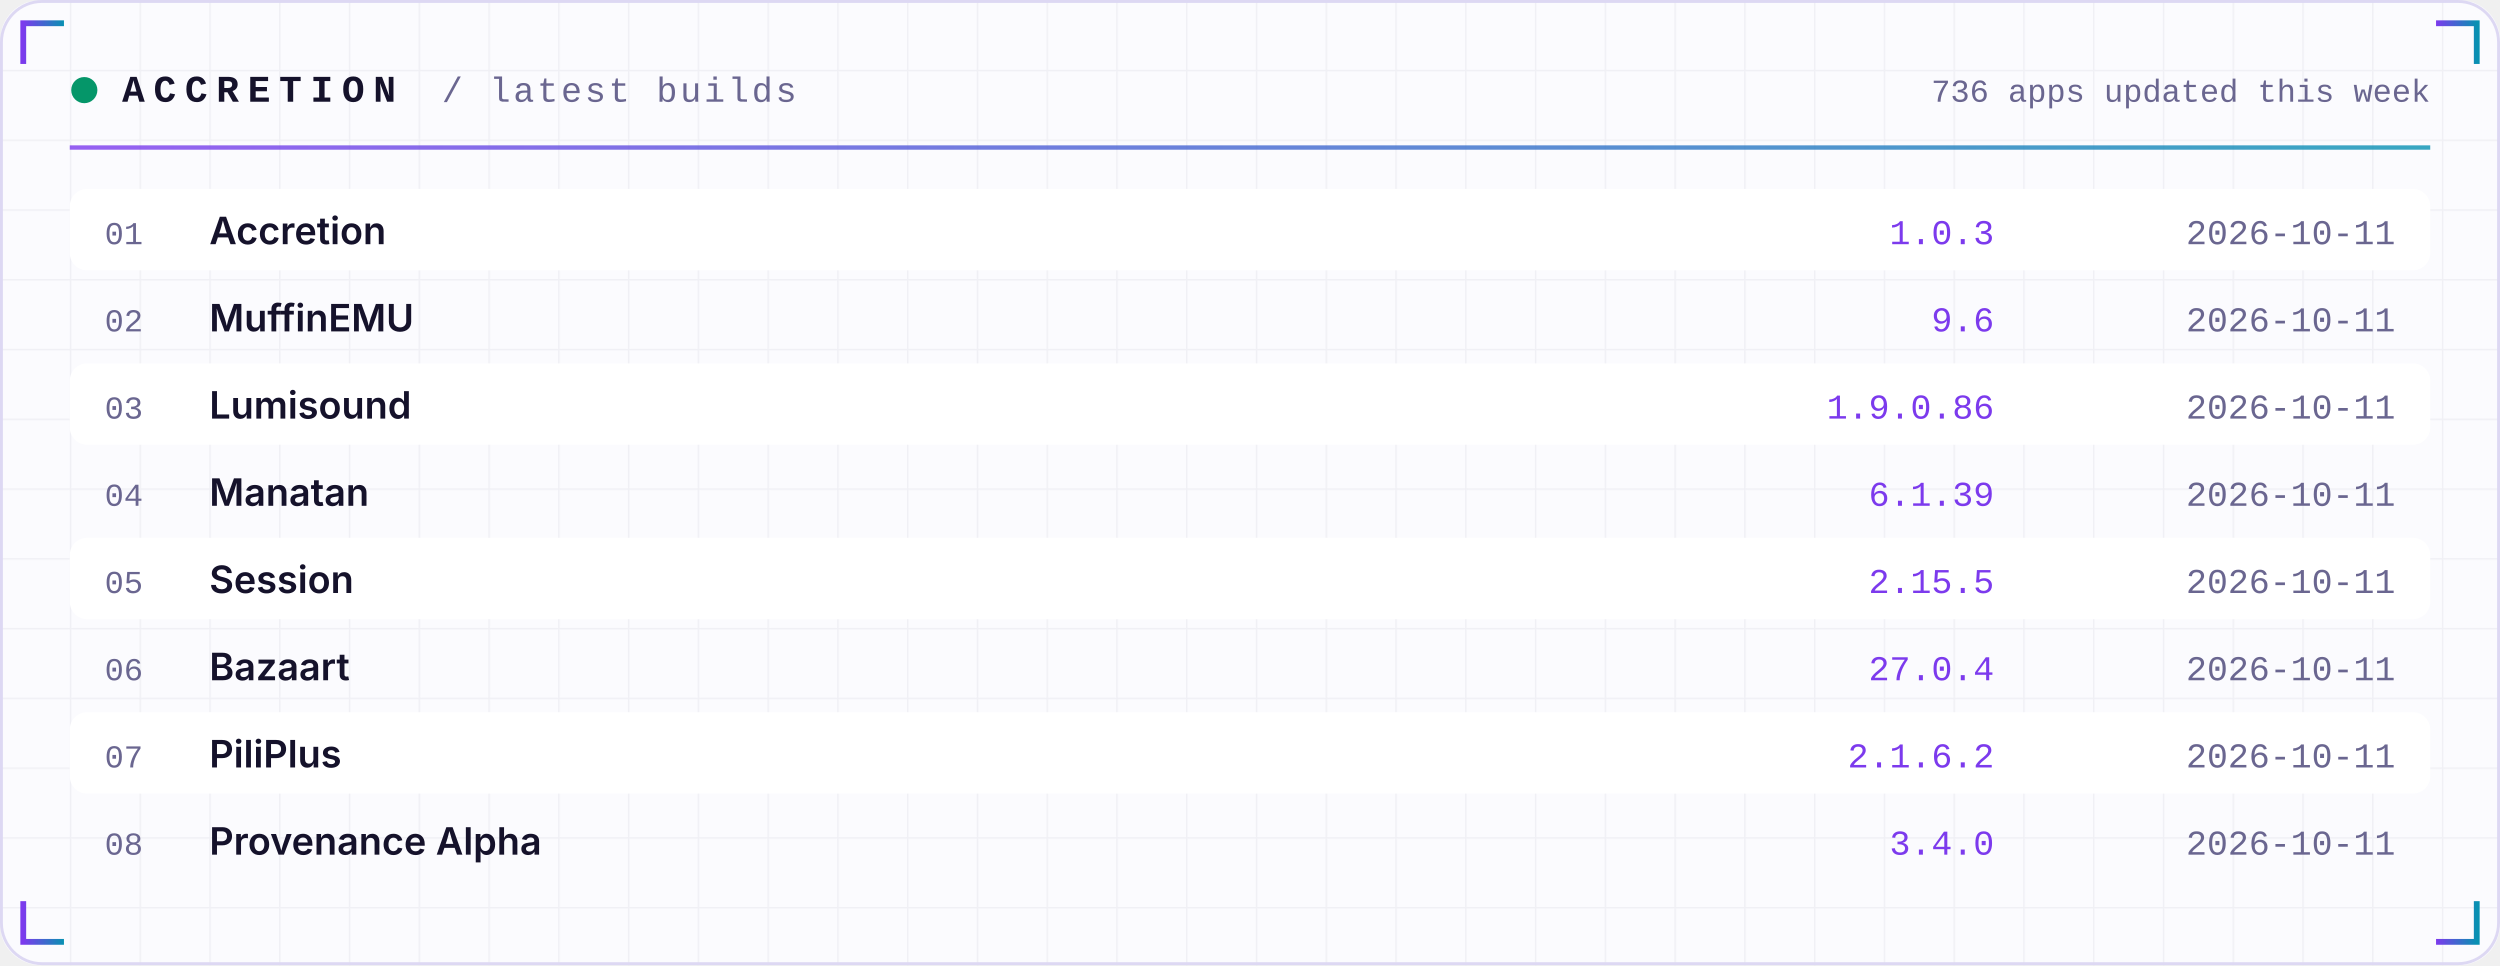
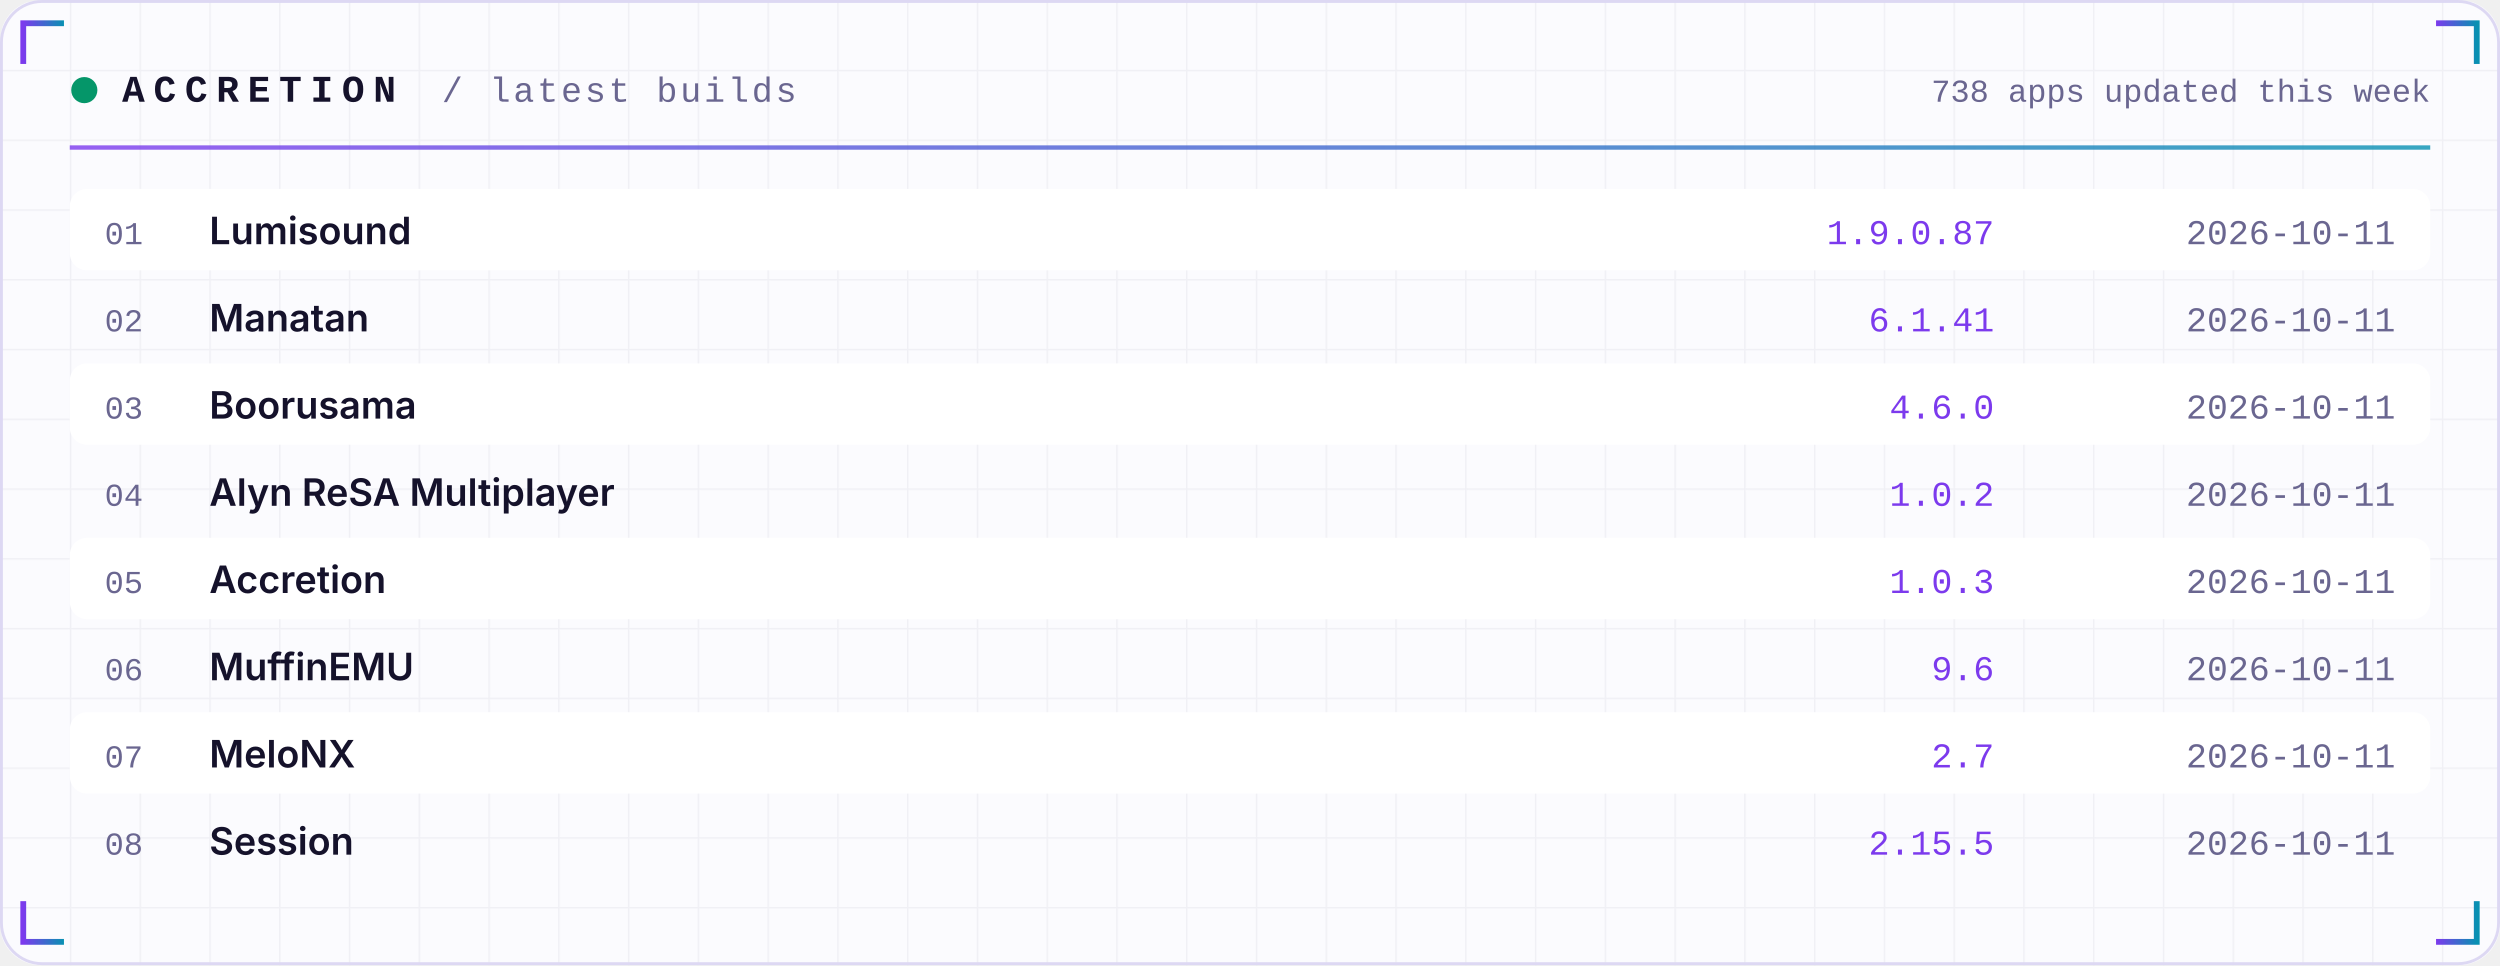
<svg xmlns="http://www.w3.org/2000/svg" width="860" height="332" viewBox="0 0 860 332" role="img">
  <defs>
    <linearGradient id="acc" x1="0" x2="1">
      <stop offset="0" stop-color="#7C3AED" />
      <stop offset="1" stop-color="#0891B2" />
    </linearGradient>
    <linearGradient id="area" x1="0" x2="0" y1="0" y2="1">
      <stop offset="0" stop-color="#7C3AED" stop-opacity="0.35" />
      <stop offset="1" stop-color="#7C3AED" stop-opacity="0" />
    </linearGradient>
    <pattern id="grid" width="24" height="24" patternUnits="userSpaceOnUse">
      <path d="M24 0H0V24" fill="none" stroke="#1E1B4B" stroke-opacity="0.05" />
    </pattern>
  </defs>
  <rect width="860" height="332" rx="14" fill="#FBFBFE" />
  <rect width="860" height="332" rx="14" fill="url(#grid)" />
  <rect x="0.5" y="0.5" width="859" height="331" rx="14" fill="none" stroke="#DDD8F3" />
  <path d="M8 22 V8 H22" stroke="url(#acc)" stroke-width="2" fill="none" />
  <path d="M852 22 V8 H838" stroke="url(#acc)" stroke-width="2" fill="none" />
  <path d="M8 310 V324 H22" stroke="url(#acc)" stroke-width="2" fill="none" />
  <path d="M852 310 V324 H838" stroke="url(#acc)" stroke-width="2" fill="none" />
  <circle cx="29" cy="31" r="4.5" fill="#059669">
    <animate attributeName="opacity" values="1;0.25;1" dur="2.4s" repeatCount="indefinite" />
  </circle>
  <text x="42" y="35" font-family="ui-monospace,SFMono-Regular,Menlo,Consolas,'Liberation Mono',monospace" font-size="13" font-weight="700" fill="#15122B" text-anchor="start" letter-spacing="3">ACCRETION</text>
  <text x="152" y="35" font-family="ui-monospace,SFMono-Regular,Menlo,Consolas,'Liberation Mono',monospace" font-size="12" font-weight="400" fill="#6A6690" text-anchor="start" letter-spacing="1">/ latest builds</text>
-   <text x="836" y="35" font-family="ui-monospace,SFMono-Regular,Menlo,Consolas,'Liberation Mono',monospace" font-size="11" font-weight="400" fill="#6A6690" text-anchor="end" letter-spacing="0">736 apps updated this week</text>
+   <text x="836" y="35" font-family="ui-monospace,SFMono-Regular,Menlo,Consolas,'Liberation Mono',monospace" font-size="11" font-weight="400" fill="#6A6690" text-anchor="end" letter-spacing="0">738 apps updated this week</text>
  <rect x="24" y="50" width="812" height="1.5" fill="url(#acc)" opacity="0.8" />
  <rect x="24" y="65" width="812" height="28" rx="6" fill="#FFFFFF" />
  <text x="36" y="84" font-family="ui-monospace,SFMono-Regular,Menlo,Consolas,'Liberation Mono',monospace" font-size="11" font-weight="400" fill="#6A6690" text-anchor="start" letter-spacing="0">01</text>
-   <text x="72" y="84" font-family="-apple-system,BlinkMacSystemFont,'Segoe UI',Inter,Helvetica,Arial,sans-serif" font-size="13" font-weight="600" fill="#15122B" text-anchor="start" letter-spacing="0">Accretion</text>
-   <text x="686" y="84" font-family="ui-monospace,SFMono-Regular,Menlo,Consolas,'Liberation Mono',monospace" font-size="12" font-weight="400" fill="#7C3AED" text-anchor="end" letter-spacing="0">1.0.3</text>
+   <text x="72" y="84" font-family="-apple-system,BlinkMacSystemFont,'Segoe UI',Inter,Helvetica,Arial,sans-serif" font-size="13" font-weight="600" fill="#15122B" text-anchor="start" letter-spacing="0">Lumisound</text>
+   <text x="686" y="84" font-family="ui-monospace,SFMono-Regular,Menlo,Consolas,'Liberation Mono',monospace" font-size="12" font-weight="400" fill="#7C3AED" text-anchor="end" letter-spacing="0">1.9.0.87</text>
  <text x="824" y="84" font-family="ui-monospace,SFMono-Regular,Menlo,Consolas,'Liberation Mono',monospace" font-size="12" font-weight="400" fill="#6A6690" text-anchor="end" letter-spacing="0">2026-10-11</text>
  <text x="36" y="114" font-family="ui-monospace,SFMono-Regular,Menlo,Consolas,'Liberation Mono',monospace" font-size="11" font-weight="400" fill="#6A6690" text-anchor="start" letter-spacing="0">02</text>
-   <text x="72" y="114" font-family="-apple-system,BlinkMacSystemFont,'Segoe UI',Inter,Helvetica,Arial,sans-serif" font-size="13" font-weight="600" fill="#15122B" text-anchor="start" letter-spacing="0">MuffinEMU</text>
-   <text x="686" y="114" font-family="ui-monospace,SFMono-Regular,Menlo,Consolas,'Liberation Mono',monospace" font-size="12" font-weight="400" fill="#7C3AED" text-anchor="end" letter-spacing="0">9.6</text>
+   <text x="72" y="114" font-family="-apple-system,BlinkMacSystemFont,'Segoe UI',Inter,Helvetica,Arial,sans-serif" font-size="13" font-weight="600" fill="#15122B" text-anchor="start" letter-spacing="0">Manatan</text>
+   <text x="686" y="114" font-family="ui-monospace,SFMono-Regular,Menlo,Consolas,'Liberation Mono',monospace" font-size="12" font-weight="400" fill="#7C3AED" text-anchor="end" letter-spacing="0">6.1.41</text>
  <text x="824" y="114" font-family="ui-monospace,SFMono-Regular,Menlo,Consolas,'Liberation Mono',monospace" font-size="12" font-weight="400" fill="#6A6690" text-anchor="end" letter-spacing="0">2026-10-11</text>
  <rect x="24" y="125" width="812" height="28" rx="6" fill="#FFFFFF" />
  <text x="36" y="144" font-family="ui-monospace,SFMono-Regular,Menlo,Consolas,'Liberation Mono',monospace" font-size="11" font-weight="400" fill="#6A6690" text-anchor="start" letter-spacing="0">03</text>
-   <text x="72" y="144" font-family="-apple-system,BlinkMacSystemFont,'Segoe UI',Inter,Helvetica,Arial,sans-serif" font-size="13" font-weight="600" fill="#15122B" text-anchor="start" letter-spacing="0">Lumisound</text>
-   <text x="686" y="144" font-family="ui-monospace,SFMono-Regular,Menlo,Consolas,'Liberation Mono',monospace" font-size="12" font-weight="400" fill="#7C3AED" text-anchor="end" letter-spacing="0">1.9.0.86</text>
+   <text x="72" y="144" font-family="-apple-system,BlinkMacSystemFont,'Segoe UI',Inter,Helvetica,Arial,sans-serif" font-size="13" font-weight="600" fill="#15122B" text-anchor="start" letter-spacing="0">Boorusama</text>
+   <text x="686" y="144" font-family="ui-monospace,SFMono-Regular,Menlo,Consolas,'Liberation Mono',monospace" font-size="12" font-weight="400" fill="#7C3AED" text-anchor="end" letter-spacing="0">4.6.0</text>
  <text x="824" y="144" font-family="ui-monospace,SFMono-Regular,Menlo,Consolas,'Liberation Mono',monospace" font-size="12" font-weight="400" fill="#6A6690" text-anchor="end" letter-spacing="0">2026-10-11</text>
  <text x="36" y="174" font-family="ui-monospace,SFMono-Regular,Menlo,Consolas,'Liberation Mono',monospace" font-size="11" font-weight="400" fill="#6A6690" text-anchor="start" letter-spacing="0">04</text>
-   <text x="72" y="174" font-family="-apple-system,BlinkMacSystemFont,'Segoe UI',Inter,Helvetica,Arial,sans-serif" font-size="13" font-weight="600" fill="#15122B" text-anchor="start" letter-spacing="0">Manatan</text>
-   <text x="686" y="174" font-family="ui-monospace,SFMono-Regular,Menlo,Consolas,'Liberation Mono',monospace" font-size="12" font-weight="400" fill="#7C3AED" text-anchor="end" letter-spacing="0">6.1.39</text>
+   <text x="72" y="174" font-family="-apple-system,BlinkMacSystemFont,'Segoe UI',Inter,Helvetica,Arial,sans-serif" font-size="13" font-weight="600" fill="#15122B" text-anchor="start" letter-spacing="0">Alyn ReSA Multiplayer</text>
+   <text x="686" y="174" font-family="ui-monospace,SFMono-Regular,Menlo,Consolas,'Liberation Mono',monospace" font-size="12" font-weight="400" fill="#7C3AED" text-anchor="end" letter-spacing="0">1.0.2</text>
  <text x="824" y="174" font-family="ui-monospace,SFMono-Regular,Menlo,Consolas,'Liberation Mono',monospace" font-size="12" font-weight="400" fill="#6A6690" text-anchor="end" letter-spacing="0">2026-10-11</text>
  <rect x="24" y="185" width="812" height="28" rx="6" fill="#FFFFFF" />
  <text x="36" y="204" font-family="ui-monospace,SFMono-Regular,Menlo,Consolas,'Liberation Mono',monospace" font-size="11" font-weight="400" fill="#6A6690" text-anchor="start" letter-spacing="0">05</text>
-   <text x="72" y="204" font-family="-apple-system,BlinkMacSystemFont,'Segoe UI',Inter,Helvetica,Arial,sans-serif" font-size="13" font-weight="600" fill="#15122B" text-anchor="start" letter-spacing="0">Session</text>
-   <text x="686" y="204" font-family="ui-monospace,SFMono-Regular,Menlo,Consolas,'Liberation Mono',monospace" font-size="12" font-weight="400" fill="#7C3AED" text-anchor="end" letter-spacing="0">2.15.5</text>
+   <text x="72" y="204" font-family="-apple-system,BlinkMacSystemFont,'Segoe UI',Inter,Helvetica,Arial,sans-serif" font-size="13" font-weight="600" fill="#15122B" text-anchor="start" letter-spacing="0">Accretion</text>
+   <text x="686" y="204" font-family="ui-monospace,SFMono-Regular,Menlo,Consolas,'Liberation Mono',monospace" font-size="12" font-weight="400" fill="#7C3AED" text-anchor="end" letter-spacing="0">1.0.3</text>
  <text x="824" y="204" font-family="ui-monospace,SFMono-Regular,Menlo,Consolas,'Liberation Mono',monospace" font-size="12" font-weight="400" fill="#6A6690" text-anchor="end" letter-spacing="0">2026-10-11</text>
  <text x="36" y="234" font-family="ui-monospace,SFMono-Regular,Menlo,Consolas,'Liberation Mono',monospace" font-size="11" font-weight="400" fill="#6A6690" text-anchor="start" letter-spacing="0">06</text>
-   <text x="72" y="234" font-family="-apple-system,BlinkMacSystemFont,'Segoe UI',Inter,Helvetica,Arial,sans-serif" font-size="13" font-weight="600" fill="#15122B" text-anchor="start" letter-spacing="0">Bazaart</text>
-   <text x="686" y="234" font-family="ui-monospace,SFMono-Regular,Menlo,Consolas,'Liberation Mono',monospace" font-size="12" font-weight="400" fill="#7C3AED" text-anchor="end" letter-spacing="0">27.0.4</text>
+   <text x="72" y="234" font-family="-apple-system,BlinkMacSystemFont,'Segoe UI',Inter,Helvetica,Arial,sans-serif" font-size="13" font-weight="600" fill="#15122B" text-anchor="start" letter-spacing="0">MuffinEMU</text>
+   <text x="686" y="234" font-family="ui-monospace,SFMono-Regular,Menlo,Consolas,'Liberation Mono',monospace" font-size="12" font-weight="400" fill="#7C3AED" text-anchor="end" letter-spacing="0">9.6</text>
  <text x="824" y="234" font-family="ui-monospace,SFMono-Regular,Menlo,Consolas,'Liberation Mono',monospace" font-size="12" font-weight="400" fill="#6A6690" text-anchor="end" letter-spacing="0">2026-10-11</text>
  <rect x="24" y="245" width="812" height="28" rx="6" fill="#FFFFFF" />
  <text x="36" y="264" font-family="ui-monospace,SFMono-Regular,Menlo,Consolas,'Liberation Mono',monospace" font-size="11" font-weight="400" fill="#6A6690" text-anchor="start" letter-spacing="0">07</text>
-   <text x="72" y="264" font-family="-apple-system,BlinkMacSystemFont,'Segoe UI',Inter,Helvetica,Arial,sans-serif" font-size="13" font-weight="600" fill="#15122B" text-anchor="start" letter-spacing="0">PiliPlus</text>
-   <text x="686" y="264" font-family="ui-monospace,SFMono-Regular,Menlo,Consolas,'Liberation Mono',monospace" font-size="12" font-weight="400" fill="#7C3AED" text-anchor="end" letter-spacing="0">2.1.6.2</text>
+   <text x="72" y="264" font-family="-apple-system,BlinkMacSystemFont,'Segoe UI',Inter,Helvetica,Arial,sans-serif" font-size="13" font-weight="600" fill="#15122B" text-anchor="start" letter-spacing="0">MeloNX</text>
+   <text x="686" y="264" font-family="ui-monospace,SFMono-Regular,Menlo,Consolas,'Liberation Mono',monospace" font-size="12" font-weight="400" fill="#7C3AED" text-anchor="end" letter-spacing="0">2.7</text>
  <text x="824" y="264" font-family="ui-monospace,SFMono-Regular,Menlo,Consolas,'Liberation Mono',monospace" font-size="12" font-weight="400" fill="#6A6690" text-anchor="end" letter-spacing="0">2026-10-11</text>
  <text x="36" y="294" font-family="ui-monospace,SFMono-Regular,Menlo,Consolas,'Liberation Mono',monospace" font-size="11" font-weight="400" fill="#6A6690" text-anchor="start" letter-spacing="0">08</text>
-   <text x="72" y="294" font-family="-apple-system,BlinkMacSystemFont,'Segoe UI',Inter,Helvetica,Arial,sans-serif" font-size="13" font-weight="600" fill="#15122B" text-anchor="start" letter-spacing="0">Provenance Alpha</text>
-   <text x="686" y="294" font-family="ui-monospace,SFMono-Regular,Menlo,Consolas,'Liberation Mono',monospace" font-size="12" font-weight="400" fill="#7C3AED" text-anchor="end" letter-spacing="0">3.4.0</text>
+   <text x="72" y="294" font-family="-apple-system,BlinkMacSystemFont,'Segoe UI',Inter,Helvetica,Arial,sans-serif" font-size="13" font-weight="600" fill="#15122B" text-anchor="start" letter-spacing="0">Session</text>
+   <text x="686" y="294" font-family="ui-monospace,SFMono-Regular,Menlo,Consolas,'Liberation Mono',monospace" font-size="12" font-weight="400" fill="#7C3AED" text-anchor="end" letter-spacing="0">2.15.5</text>
  <text x="824" y="294" font-family="ui-monospace,SFMono-Regular,Menlo,Consolas,'Liberation Mono',monospace" font-size="12" font-weight="400" fill="#6A6690" text-anchor="end" letter-spacing="0">2026-10-11</text>
</svg>
